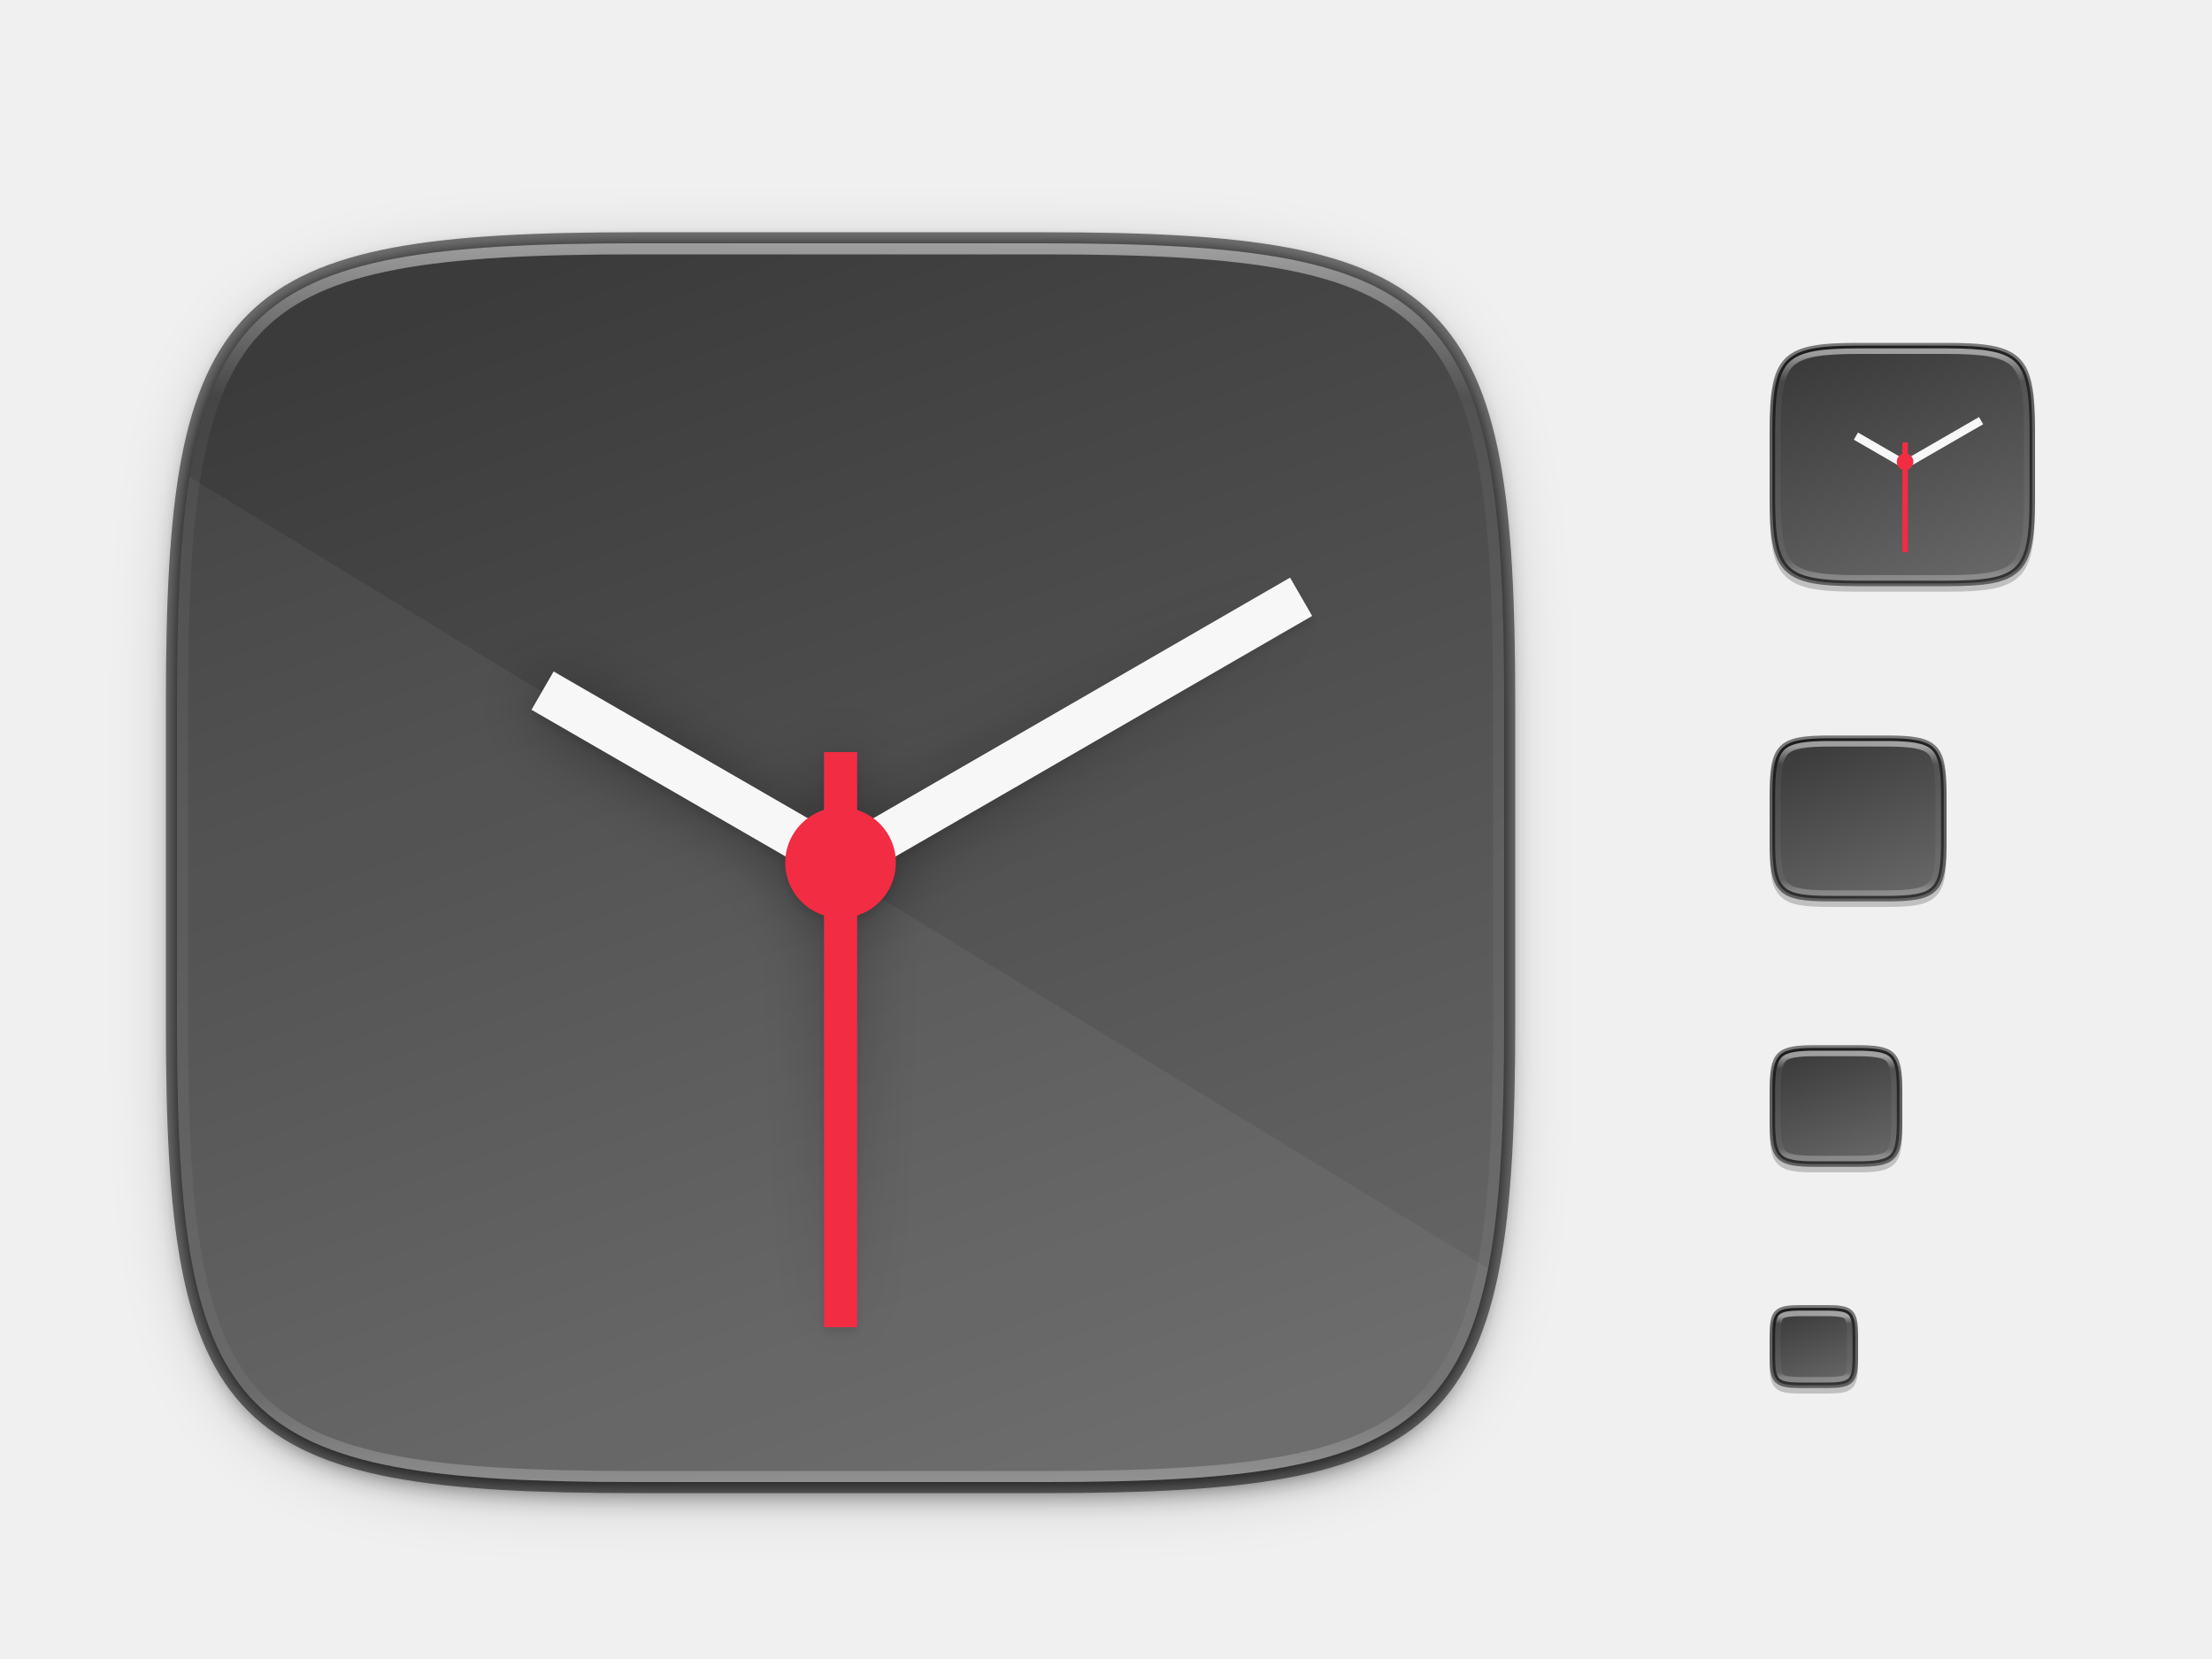
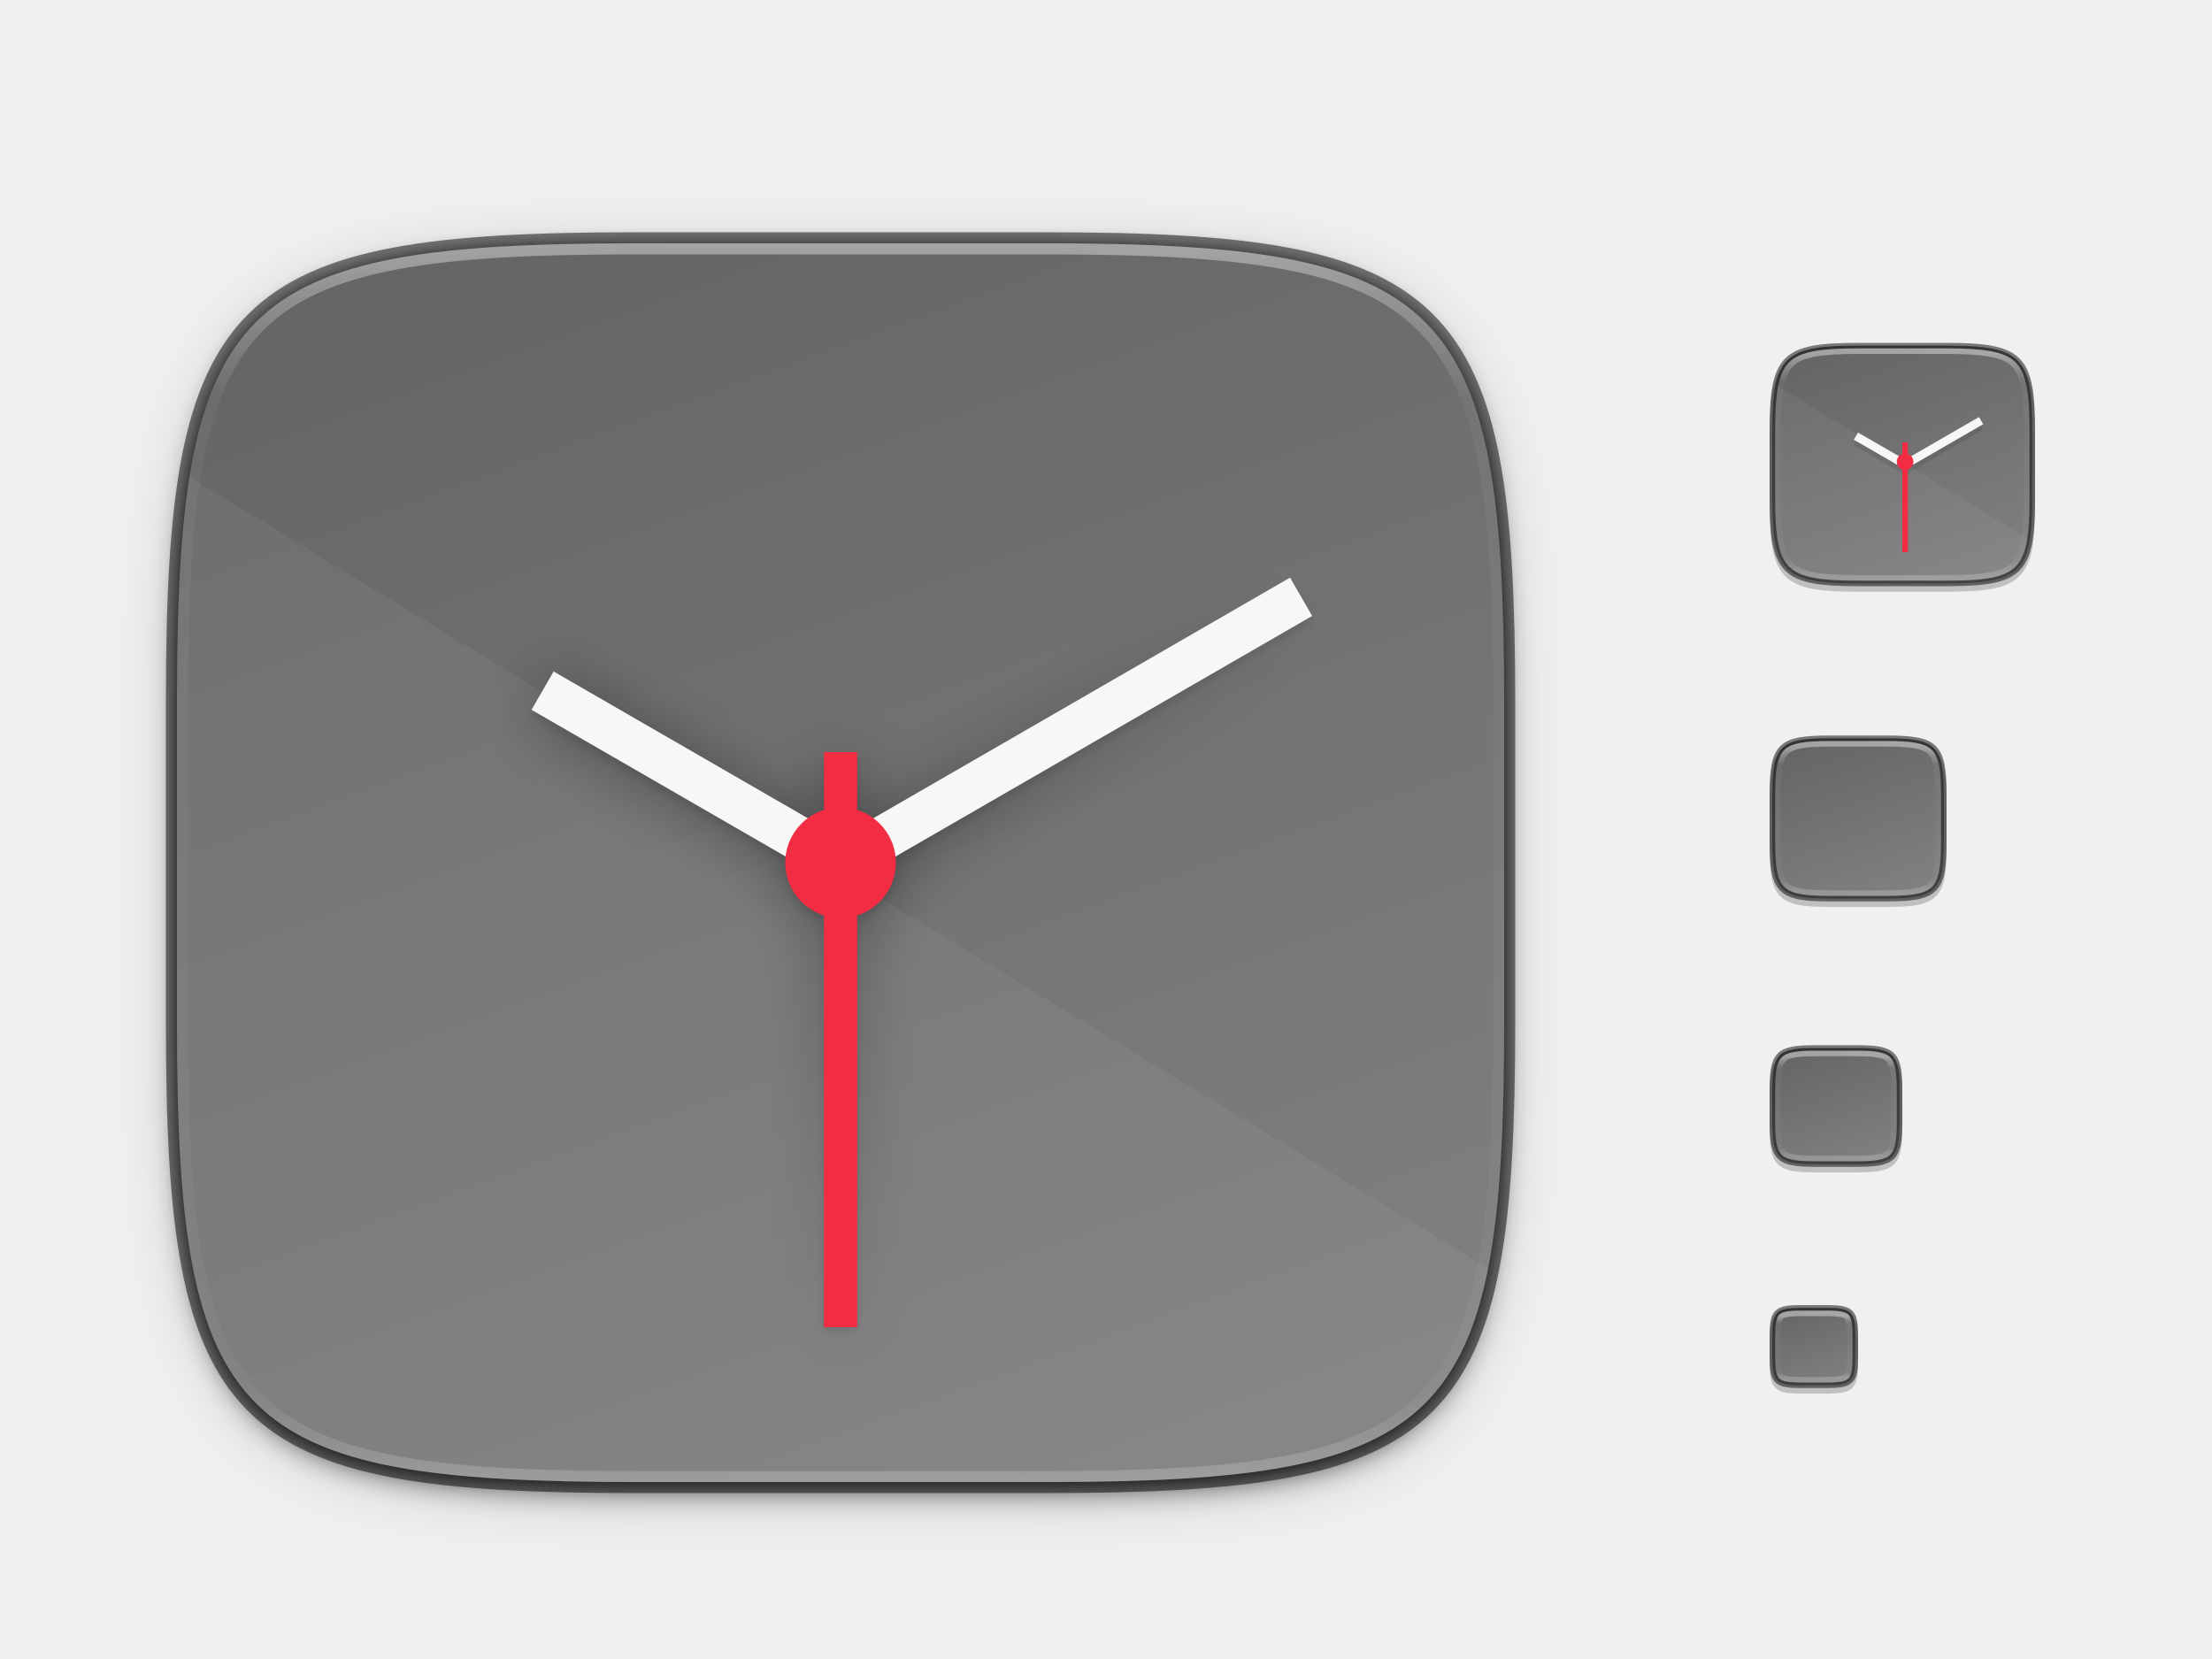
<svg xmlns="http://www.w3.org/2000/svg" xmlns:xlink="http://www.w3.org/1999/xlink" width="400" height="300" id="svg11300" version="1.0" style="display:inline;enable-background:new">
  <defs id="defs3">
    <linearGradient id="linearGradient927">
      <stop style="stop-color:#ffffff;stop-opacity:1;" offset="0" id="stop923" />
      <stop id="stop933" offset="0.125" style="stop-color:#ffffff;stop-opacity:0.098" />
      <stop id="stop931" offset="0.925" style="stop-color:#ffffff;stop-opacity:0.098" />
      <stop style="stop-color:#ffffff;stop-opacity:0.498" offset="1" id="stop925" />
    </linearGradient>
    <clipPath clipPathUnits="userSpaceOnUse" id="clipPath9430">
      <path id="path9432" d="m 166.062,-196 h 179.875 C 491.235,-196 512,-175.287 512,-30.125 v 148.25 C 512,263.286 491.235,284 345.938,284 H 166.062 C 20.765,284 0,263.286 0,118.125 V -30.125 C 0,-175.287 20.765,-196 166.062,-196 Z" style="color:#000000;display:inline;overflow:visible;visibility:visible;fill:#ffffff;fill-opacity:1;fill-rule:nonzero;stroke:none;stroke-width:1;marker:none;enable-background:new" />
    </clipPath>
    <linearGradient xlink:href="#linearGradient927" id="linearGradient929" x1="168" y1="239" x2="168" y2="279" gradientUnits="userSpaceOnUse" gradientTransform="matrix(-1,0,0,1,512,-175)" />
    <linearGradient xlink:href="#linearGradient927" id="linearGradient965" x1="112" y1="255" x2="112" y2="281" gradientUnits="userSpaceOnUse" gradientTransform="matrix(-1,0,0,1,448,-120)" />
    <linearGradient xlink:href="#linearGradient927" id="linearGradient1006" x1="64" y1="263" x2="64" y2="281" gradientUnits="userSpaceOnUse" gradientTransform="matrix(-1,0,0,1,396,-72)" />
    <linearGradient xlink:href="#linearGradient927" id="linearGradient1045" x1="760" y1="254" x2="760" y2="265" gradientUnits="userSpaceOnUse" gradientTransform="translate(-432,-16)" />
    <clipPath clipPathUnits="userSpaceOnUse" id="clipPath1082">
      <path id="path1084" d="M 361.938,-212 C 507.235,-212 528,-191.287 528,-46.125 V 70.125 C 528,215.286 507.235,236 361.938,236 H 214.062 C 68.765,236 48,215.286 48,70.125 V -46.125 C 48,-191.287 68.765,-212 214.062,-212 Z" style="display:inline;opacity:1;fill:#8c59d9;fill-opacity:1;stroke:none;stroke-width:2;stroke-linecap:round;stroke-linejoin:round;stroke-miterlimit:4;stroke-dasharray:none;stroke-dashoffset:0;stroke-opacity:1;enable-background:new" />
    </clipPath>
    <linearGradient xlink:href="#linearGradient927" id="linearGradient1108" x1="296" y1="-212" x2="296" y2="236" gradientUnits="userSpaceOnUse" />
    <filter style="color-interpolation-filters:sRGB" id="filter4560" x="-0.023" width="1.046" y="-0.025" height="1.05">
      <feGaussianBlur stdDeviation="2.32" id="feGaussianBlur4562" />
    </filter>
    <filter style="color-interpolation-filters:sRGB" id="filter4569" x="-0.012" width="1.023" y="-0.012" height="1.025">
      <feGaussianBlur stdDeviation="1.16" id="feGaussianBlur4571" />
    </filter>
    <filter style="color-interpolation-filters:sRGB" id="filter4575" x="-0.058" width="1.116" y="-0.062" height="1.124">
      <feGaussianBlur stdDeviation="5.8" id="feGaussianBlur4577" />
    </filter>
    <linearGradient id="linearGradient4239">
-       <stop id="stop4241" offset="0" style="stop-color:#3b3b3b;stop-opacity:1" />
-       <stop id="stop4243" offset="1" style="stop-color:#666666;stop-opacity:1" />
+       <stop id="stop4241" offset="0" style="stop-color:#666666;stop-opacity:1" />
+       <stop id="stop4243" offset="1" style="stop-color:#808080;stop-opacity:1" />
    </linearGradient>
    <filter style="color-interpolation-filters:sRGB" id="filter4278" x="-0.012" width="1.024" y="-0.012" height="1.024">
      <feGaussianBlur stdDeviation="1.384" id="feGaussianBlur4280" />
    </filter>
    <linearGradient xlink:href="#linearGradient4292" id="linearGradient4290" x1="226.84" y1="429.516" x2="406.448" y2="146.703" gradientUnits="userSpaceOnUse" />
    <linearGradient id="linearGradient4292">
      <stop id="stop4294" offset="0" style="stop-color:#000000;stop-opacity:0" />
      <stop style="stop-color:#000000;stop-opacity:1" offset="0.496" id="stop4296" />
      <stop id="stop4298" offset="1" style="stop-color:#000000;stop-opacity:0" />
    </linearGradient>
    <filter style="color-interpolation-filters:sRGB" id="filter4300" x="-0.094" width="1.188" y="-0.098" height="1.196">
      <feGaussianBlur stdDeviation="11.069" id="feGaussianBlur4302" />
    </filter>
    <linearGradient xlink:href="#linearGradient4239" id="linearGradient938" x1="32" y1="156" x2="272" y2="156" gradientUnits="userSpaceOnUse" gradientTransform="rotate(70,152,156)" />
    <linearGradient xlink:href="#linearGradient4239" id="linearGradient940" x1="320.5" y1="84" x2="367.5" y2="84" gradientUnits="userSpaceOnUse" gradientTransform="rotate(70,344,84)" />
    <linearGradient xlink:href="#linearGradient4239" id="linearGradient942" x1="320.5" y1="148" x2="351.5" y2="148" gradientUnits="userSpaceOnUse" gradientTransform="rotate(70,336,148)" />
    <linearGradient xlink:href="#linearGradient4239" id="linearGradient944" x1="320.5" y1="243.5" x2="335.5" y2="243.5" gradientUnits="userSpaceOnUse" gradientTransform="rotate(70,328,243.5)" />
    <linearGradient xlink:href="#linearGradient4239" id="linearGradient946" x1="320.5" y1="200" x2="343.5" y2="200" gradientUnits="userSpaceOnUse" gradientTransform="rotate(70,332,200.0001)" />
+     <clipPath clipPathUnits="userSpaceOnUse" id="clipPath920">
+       <path style="opacity:1;fill:url(#linearGradient924);fill-opacity:1;stroke:none;stroke-width:2;stroke-linecap:round;stroke-linejoin:round;stroke-miterlimit:4;stroke-dasharray:none;stroke-dashoffset:0;stroke-opacity:1" d="m 351.932,62.5 c 13.622,2e-6 15.568,1.942 15.568,15.551 V 89.949 C 367.5,103.558 365.553,105.5 351.932,105.5 H 336.068 C 322.447,105.5 320.5,103.558 320.5,89.949 V 78.051 c 0,-13.609 1.947,-15.551 15.568,-15.551 z" id="path922" />
+     </clipPath>
+     <linearGradient xlink:href="#linearGradient4239" id="linearGradient924" gradientUnits="userSpaceOnUse" gradientTransform="rotate(70,344,84)" x1="320.5" y1="84" x2="367.5" y2="84" />
  </defs>
  <g style="display:inline" id="layer1">
    <g style="display:none" id="layer7">
      <text y="-8.255" xml:space="preserve" x="19.007" style="font-style:normal;font-variant:normal;font-weight:normal;font-stretch:normal;line-height:0%;font-family:'DejaVu Sans';-inkscape-font-specification:'DejaVu Sans';display:inline;fill:#000000;fill-opacity:1;stroke:none;enable-background:new" id="context">
        <tspan style="font-style:normal;font-variant:normal;font-weight:normal;font-stretch:normal;font-size:18px;line-height:1.25;font-family:'DejaVu Sans';-inkscape-font-specification:'DejaVu Sans'" y="-8.255" x="19.007" id="tspan3933">apps</tspan>
      </text>
      <text y="-8.255" xml:space="preserve" x="146.488" style="font-style:normal;font-variant:normal;font-weight:bold;font-stretch:normal;line-height:0%;font-family:'DejaVu Sans';-inkscape-font-specification:'DejaVu Sans Bold';text-align:start;writing-mode:lr-tb;text-anchor:start;display:inline;fill:#000000;fill-opacity:1;stroke:none;enable-background:new" id="icon-name">
        <tspan style="font-style:normal;font-variant:normal;font-weight:bold;font-stretch:normal;font-size:18px;line-height:1.25;font-family:'DejaVu Sans';-inkscape-font-specification:'DejaVu Sans Bold'" y="-8.255" x="146.488" id="tspan3937">clock-app</tspan>
      </text>
      <rect style="display:inline;overflow:visible;visibility:visible;fill:#cdcdcd;fill-opacity:1;fill-rule:nonzero;stroke:none;stroke-width:2;marker:none;enable-background:accumulate" id="rect16x16" width="16" height="16" x="320" y="236" />
      <rect style="display:inline;overflow:visible;visibility:visible;fill:#cdcdcd;fill-opacity:1;fill-rule:nonzero;stroke:none;stroke-width:2;marker:none;enable-background:accumulate" id="rect24x24" width="24" height="24" x="320" y="188" />
      <rect style="display:inline;overflow:visible;visibility:visible;fill:#cdcdcd;fill-opacity:1;fill-rule:nonzero;stroke:none;stroke-width:2;marker:none;enable-background:accumulate" id="rect32x32" width="32" height="32" x="320" y="132" />
      <rect y="60" x="320" height="48" width="48" id="rect48x48" style="display:inline;overflow:visible;visibility:visible;fill:#cdcdcd;fill-opacity:1;fill-rule:nonzero;stroke:none;stroke-width:2;marker:none;enable-background:accumulate" />
      <rect style="display:inline;overflow:visible;visibility:visible;fill:#cdcdcd;fill-opacity:1;fill-rule:nonzero;stroke:none;stroke-width:2;marker:none;enable-background:accumulate" id="rect3951" width="256" height="256" x="24" y="28" />
    </g>
    <g id="layer4" style="display:inline">
      <path style="display:inline;opacity:0.5;fill:#000000;fill-opacity:1;stroke:none;stroke-width:2;stroke-linecap:round;stroke-linejoin:round;stroke-miterlimit:4;stroke-dasharray:none;stroke-dashoffset:0;stroke-opacity:1;filter:url(#filter4560);enable-background:new" d="m 188.969,46 c 72.649,0 83.031,10.357 83.031,82.938 v 58.125 c 0,72.581 -10.383,82.938 -83.031,82.938 h -73.938 C 42.383,270 32,259.643 32,187.062 v -58.125 c 0,-72.581 10.383,-82.938 83.031,-82.938 z" id="path4565" />
      <path style="color:#000000;font-style:normal;font-variant:normal;font-weight:normal;font-stretch:normal;font-size:medium;line-height:normal;font-family:sans-serif;font-variant-ligatures:normal;font-variant-position:normal;font-variant-caps:normal;font-variant-numeric:normal;font-variant-alternates:normal;font-feature-settings:normal;text-indent:0;text-align:start;text-decoration:none;text-decoration-line:none;text-decoration-style:solid;text-decoration-color:#000000;letter-spacing:normal;word-spacing:normal;text-transform:none;writing-mode:lr-tb;direction:ltr;text-orientation:mixed;dominant-baseline:auto;baseline-shift:baseline;text-anchor:start;white-space:normal;shape-padding:0;clip-rule:nonzero;display:inline;overflow:visible;visibility:visible;opacity:0.2;isolation:auto;mix-blend-mode:normal;color-interpolation:sRGB;color-interpolation-filters:linearRGB;solid-color:#000000;solid-opacity:1;vector-effect:none;fill:#000000;fill-opacity:1;fill-rule:nonzero;stroke:none;stroke-width:1;stroke-linecap:round;stroke-linejoin:round;stroke-miterlimit:4;stroke-dasharray:none;stroke-dashoffset:0;stroke-opacity:1;color-rendering:auto;image-rendering:auto;shape-rendering:auto;text-rendering:auto;enable-background:accumulate" d="m 351.932,63 c 6.835,0 10.873,0.449 13.246,2.818 C 367.551,68.188 368,72.222 368,79.051 v 11.898 c 0,6.828 -0.449,10.863 -2.822,13.232 C 362.805,106.551 358.766,107 351.932,107 h -15.863 c -6.835,0 -10.873,-0.449 -13.246,-2.818 C 320.449,101.812 320,97.777 320,90.949 V 79.051 c 0,-6.828 0.449,-10.863 2.822,-13.232 C 325.195,63.449 329.234,63 336.068,63 Z" id="path907" />
      <path style="color:#000000;font-style:normal;font-variant:normal;font-weight:normal;font-stretch:normal;font-size:medium;line-height:normal;font-family:sans-serif;font-variant-ligatures:normal;font-variant-position:normal;font-variant-caps:normal;font-variant-numeric:normal;font-variant-alternates:normal;font-feature-settings:normal;text-indent:0;text-align:start;text-decoration:none;text-decoration-line:none;text-decoration-style:solid;text-decoration-color:#000000;letter-spacing:normal;word-spacing:normal;text-transform:none;writing-mode:lr-tb;direction:ltr;text-orientation:mixed;dominant-baseline:auto;baseline-shift:baseline;text-anchor:start;white-space:normal;shape-padding:0;clip-rule:nonzero;display:inline;overflow:visible;visibility:visible;opacity:0.2;isolation:auto;mix-blend-mode:normal;color-interpolation:sRGB;color-interpolation-filters:linearRGB;solid-color:#000000;solid-opacity:1;vector-effect:none;fill:#000000;fill-opacity:1;fill-rule:nonzero;stroke:none;stroke-width:1;stroke-linecap:round;stroke-linejoin:round;stroke-miterlimit:4;stroke-dasharray:none;stroke-dashoffset:0;stroke-opacity:1;color-rendering:auto;image-rendering:auto;shape-rendering:auto;text-rendering:auto;enable-background:new" d="m 341.121,134 c 4.564,0 7.304,0.287 8.947,1.928 1.643,1.641 1.932,4.379 1.932,8.939 v 8.266 c 0,4.56 -0.289,7.299 -1.932,8.939 C 348.425,163.713 345.685,164 341.121,164 h -10.242 c -4.564,0 -7.304,-0.287 -8.947,-1.928 C 320.289,160.431 320,157.693 320,153.133 v -8.266 c 0,-4.56 0.289,-7.299 1.932,-8.939 C 323.575,134.287 326.315,134 330.879,134 Z" id="path1011" />
      <path style="color:#000000;font-style:normal;font-variant:normal;font-weight:normal;font-stretch:normal;font-size:medium;line-height:normal;font-family:sans-serif;font-variant-ligatures:normal;font-variant-position:normal;font-variant-caps:normal;font-variant-numeric:normal;font-variant-alternates:normal;font-feature-settings:normal;text-indent:0;text-align:start;text-decoration:none;text-decoration-line:none;text-decoration-style:solid;text-decoration-color:#000000;letter-spacing:normal;word-spacing:normal;text-transform:none;writing-mode:lr-tb;direction:ltr;text-orientation:mixed;dominant-baseline:auto;baseline-shift:baseline;text-anchor:start;white-space:normal;shape-padding:0;clip-rule:nonzero;display:inline;overflow:visible;visibility:visible;opacity:0.2;isolation:auto;mix-blend-mode:normal;color-interpolation:sRGB;color-interpolation-filters:linearRGB;solid-color:#000000;solid-opacity:1;vector-effect:none;fill:#000000;fill-opacity:1;fill-rule:nonzero;stroke:none;stroke-width:1;stroke-linecap:round;stroke-linejoin:round;stroke-miterlimit:4;stroke-dasharray:none;stroke-dashoffset:0;stroke-opacity:1;color-rendering:auto;image-rendering:auto;shape-rendering:auto;text-rendering:auto;enable-background:new" d="m 335.715,190 c 3.429,1e-5 5.523,0.206 6.801,1.482 1.278,1.277 1.484,3.367 1.484,6.793 v 5.449 c 0,3.426 -0.206,5.516 -1.484,6.793 C 341.237,211.794 339.144,212 335.715,212 h -7.43 c -3.429,0 -5.523,-0.206 -6.801,-1.482 C 320.206,209.241 320,207.151 320,203.725 v -5.449 c 0,-3.426 0.206,-5.516 1.484,-6.793 1.278,-1.277 3.372,-1.482 6.801,-1.482 z" id="path1013" />
      <path style="color:#000000;font-style:normal;font-variant:normal;font-weight:normal;font-stretch:normal;font-size:medium;line-height:normal;font-family:sans-serif;font-variant-ligatures:normal;font-variant-position:normal;font-variant-caps:normal;font-variant-numeric:normal;font-variant-alternates:normal;font-feature-settings:normal;text-indent:0;text-align:start;text-decoration:none;text-decoration-line:none;text-decoration-style:solid;text-decoration-color:#000000;letter-spacing:normal;word-spacing:normal;text-transform:none;writing-mode:lr-tb;direction:ltr;text-orientation:mixed;dominant-baseline:auto;baseline-shift:baseline;text-anchor:start;white-space:normal;shape-padding:0;clip-rule:nonzero;display:inline;overflow:visible;visibility:visible;opacity:0.2;isolation:auto;mix-blend-mode:normal;color-interpolation:sRGB;color-interpolation-filters:linearRGB;solid-color:#000000;solid-opacity:1;vector-effect:none;fill:#000000;fill-opacity:1;fill-rule:nonzero;stroke:none;stroke-width:1;stroke-linecap:round;stroke-linejoin:round;stroke-miterlimit:4;stroke-dasharray:none;stroke-dashoffset:0;stroke-opacity:1;color-rendering:auto;image-rendering:auto;shape-rendering:auto;text-rendering:auto;enable-background:new" d="m 325.689,237 c -2.294,0 -3.737,0.125 -4.65,1.037 C 320.126,238.949 320,240.392 320,242.684 v 3.633 c 0,2.292 0.126,3.734 1.039,4.646 0.913,0.912 2.356,1.037 4.65,1.037 h 4.621 c 2.294,0 3.737,-0.125 4.65,-1.037 0.913,-0.912 1.039,-2.354 1.039,-4.646 v -3.633 c 0,-2.292 -0.126,-3.734 -1.039,-4.646 C 334.048,237.125 332.605,237 330.311,237 Z" id="path1050" />
      <path id="path4558" d="m 188.969,44 c 72.649,0 83.031,10.357 83.031,82.938 v 58.125 c 0,72.581 -10.383,82.938 -83.031,82.938 h -73.938 C 42.383,268 32,257.643 32,185.062 v -58.125 c 0,-72.581 10.383,-82.938 83.031,-82.938 z" style="display:inline;opacity:0.5;fill:#000000;fill-opacity:1;stroke:#000000;stroke-width:4;stroke-linecap:round;stroke-linejoin:round;stroke-miterlimit:4;stroke-dasharray:none;stroke-dashoffset:0;stroke-opacity:1;enable-background:new" />
      <path id="path4567" d="m 188.969,44 c 72.649,0 83.031,10.357 83.031,82.938 v 58.125 c 0,72.581 -10.383,82.938 -83.031,82.938 h -73.938 C 42.383,268 32,257.643 32,185.062 v -58.125 c 0,-72.581 10.383,-82.938 83.031,-82.938 z" style="display:inline;opacity:0.5;fill:#000000;fill-opacity:1;stroke:none;stroke-width:2;stroke-linecap:round;stroke-linejoin:round;stroke-miterlimit:4;stroke-dasharray:none;stroke-dashoffset:0;stroke-opacity:1;filter:url(#filter4569);enable-background:new" />
      <path id="path4573" d="m 188.969,46 c 72.649,0 83.031,10.357 83.031,82.938 v 58.125 c 0,72.581 -10.383,82.938 -83.031,82.938 h -73.938 C 42.383,270 32,259.643 32,187.062 v -58.125 c 0,-72.581 10.383,-82.938 83.031,-82.938 z" style="display:inline;opacity:0.2;fill:#000000;fill-opacity:1;stroke:none;stroke-width:2;stroke-linecap:round;stroke-linejoin:round;stroke-miterlimit:4;stroke-dasharray:none;stroke-dashoffset:0;stroke-opacity:1;filter:url(#filter4575);enable-background:new" />
    </g>
    <g id="layer2" style="display:inline">
      <path style="opacity:1;fill:url(#linearGradient938);fill-opacity:1;stroke:none;stroke-width:2;stroke-linecap:round;stroke-linejoin:round;stroke-miterlimit:4;stroke-dasharray:none;stroke-dashoffset:0;stroke-opacity:1" d="m 188.969,44 c 72.649,4e-6 83.031,10.357 83.031,82.938 l 0,58.125 c 0,72.581 -10.383,82.937 -83.031,82.937 l -73.938,0 c -72.649,0 -83.031,-10.357 -83.031,-82.937 l 2e-6,-58.125 c 3e-6,-72.581 10.383,-82.937 83.031,-82.937 z" id="rect877" />
      <path id="path888" d="m 351.932,62.5 c 13.622,2e-6 15.568,1.942 15.568,15.551 l 0,11.898 C 367.5,103.558 365.553,105.5 351.932,105.5 l -15.863,0 c -13.622,0 -15.568,-1.942 -15.568,-15.551 l 0,-11.898 c 0,-13.609 1.947,-15.551 15.568,-15.551 z" style="opacity:1;fill:url(#linearGradient940);fill-opacity:1;stroke:none;stroke-width:2;stroke-linecap:round;stroke-linejoin:round;stroke-miterlimit:4;stroke-dasharray:none;stroke-dashoffset:0;stroke-opacity:1" />
      <path id="path942" d="m 341.121,133.5 c 9.081,-2e-5 10.379,1.295 10.379,10.367 l 0,8.266 c 0,9.073 -1.298,10.367 -10.379,10.367 l -10.242,-1e-5 c -9.081,0 -10.379,-1.295 -10.379,-10.367 l 2e-5,-8.266 c -1e-5,-9.073 1.298,-10.367 10.379,-10.367 z" style="opacity:1;fill:url(#linearGradient942);fill-opacity:1;stroke:none;stroke-width:2;stroke-linecap:round;stroke-linejoin:round;stroke-miterlimit:4;stroke-dasharray:none;stroke-dashoffset:0;stroke-opacity:1" />
      <path style="opacity:1;fill:url(#linearGradient944);fill-opacity:1;stroke:none;stroke-width:2;stroke-linecap:round;stroke-linejoin:round;stroke-miterlimit:4;stroke-dasharray:none;stroke-dashoffset:0;stroke-opacity:1" d="m 330.311,236.5 c 4.541,1e-5 5.189,0.647 5.189,5.184 l 0,3.633 c 0,4.536 -0.649,5.184 -5.189,5.184 l -4.621,-1e-5 c -4.541,0 -5.189,-0.647 -5.189,-5.184 l -2e-5,-3.633 c 0,-4.536 0.649,-5.184 5.189,-5.184 z" id="path946" />
      <path style="opacity:1;fill:url(#linearGradient946);fill-opacity:1;stroke:none;stroke-width:2;stroke-linecap:round;stroke-linejoin:round;stroke-miterlimit:4;stroke-dasharray:none;stroke-dashoffset:0;stroke-opacity:1" d="m 335.716,189.5 c 6.811,10e-6 7.784,0.971 7.784,7.775 l 0,5.449 c 0,6.804 -0.973,7.775 -7.784,7.775 l -7.432,1e-5 c -6.811,0 -7.784,-0.971 -7.784,-7.775 l 10e-6,-5.449 c -10e-6,-6.804 0.973,-7.775 7.784,-7.775 z" id="path948" />
      <path style="opacity:0.05;fill:#ffffff;fill-opacity:1;stroke:none;stroke-width:2;stroke-linecap:round;stroke-linejoin:round;stroke-miterlimit:4;stroke-dasharray:none;stroke-dashoffset:0;stroke-opacity:1" d="M 34.273 86.26 C 32.56 96.98 32 110.309 32 126.938 L 32 185.062 C 32 257.643 42.383 268 115.031 268 L 188.969 268 C 243.057 268 262.621 262.238 269.092 229.352 L 34.273 86.26 z " id="path958" />
+       <path id="path899" d="M 320.46,69.206 C 320.113,71.376 320,76.075 320,79.441 V 91.209 C 320,105.903 322.102,108 336.81,108 h 14.969 C 362.729,108 366.69,104.833 368,98.175 Z" style="display:inline;opacity:0.05;fill:#ffffff;fill-opacity:1;stroke:none;stroke-width:2;stroke-linecap:round;stroke-linejoin:round;stroke-miterlimit:4;stroke-dasharray:none;stroke-dashoffset:0;stroke-opacity:1;enable-background:new" clip-path="url(#clipPath920)" />
    </g>
    <g id="layer6" style="display:inline">
+       <path style="color:#000000;display:inline;overflow:visible;visibility:visible;opacity:0.1;fill:none;fill-opacity:1;fill-rule:nonzero;stroke:#000000;stroke-width:1.5;stroke-linecap:butt;stroke-linejoin:miter;stroke-miterlimit:4;stroke-dasharray:none;stroke-dashoffset:0;stroke-opacity:1;marker:none;enable-background:accumulate" d="M 335.608,79.866 344.5,85 358.241,77.066" id="path926" />
      <path style="display:inline;enable-background:accumulate;color:#000000;overflow:visible;visibility:visible;opacity:0.1;fill:#000000;fill-opacity:1;fill-rule:nonzero;stroke:none;stroke-width:1;marker:none;filter:url(#filter4278)" d="M 418.564,154.906 267.854,241.92 A 20,20 0 0 0 262,238.926 V 218 h -12 v 20.945 a 20,20 0 0 0 -5.854,2.975 l -91.924,-53.074 -8,13.857 91.912,53.066 A 20,20 0 0 0 236,258 20,20 0 0 0 250,277.074 V 426 h 12 V 277.055 A 20,20 0 0 0 276,258 a 20,20 0 0 0 -0.148,-2.223 l 150.713,-87.016 z" id="circle4261" transform="matrix(0.5,0,0,0.5,24,28)" />
      <path id="path4282" d="M 418.564,154.906 267.854,241.92 A 20,20 0 0 0 262,238.926 V 218 h -12 v 20.945 a 20,20 0 0 0 -5.854,2.975 l -91.924,-53.074 -8,13.857 91.912,53.066 A 20,20 0 0 0 236,258 20,20 0 0 0 250,277.074 V 426 h 12 V 277.055 A 20,20 0 0 0 276,258 a 20,20 0 0 0 -0.148,-2.223 l 150.713,-87.016 z" style="display:inline;enable-background:accumulate;color:#000000;overflow:visible;visibility:visible;opacity:0.4;fill:url(#linearGradient4290);fill-opacity:1;fill-rule:nonzero;stroke:none;stroke-width:1;marker:none;filter:url(#filter4300)" transform="matrix(0.5,0,0,0.5,24,28)" />
      <circle r="3.146" cy="156.318" cx="152" id="circle4527" style="display:inline;enable-background:accumulate;color:#000000;overflow:visible;visibility:visible;fill:#cccccc;fill-opacity:1;fill-rule:nonzero;stroke:none;stroke-width:0.5;marker:none" />
      <path style="color:#000000;display:inline;overflow:visible;visibility:visible;opacity:1;fill:none;fill-opacity:1;fill-rule:nonzero;stroke:#f7f7f7;stroke-width:8;stroke-linecap:butt;stroke-linejoin:miter;stroke-miterlimit:4;stroke-dasharray:none;stroke-dashoffset:0;stroke-opacity:1;marker:none;enable-background:accumulate" d="M 98.111,124.887 152,156 235.283,107.917" id="path4219" />
      <circle style="display:inline;enable-background:accumulate;color:#000000;overflow:visible;visibility:visible;opacity:1;fill:#f22c42;fill-opacity:1;fill-rule:nonzero;stroke:none;stroke-width:8;stroke-linecap:butt;stroke-linejoin:miter;stroke-miterlimit:4;stroke-dasharray:none;stroke-dashoffset:0;stroke-opacity:1;marker:none" id="path4221" cx="152" cy="156" r="10" />
      <path style="display:inline;enable-background:accumulate;color:#000000;overflow:visible;visibility:visible;opacity:1;fill:none;fill-opacity:1;fill-rule:nonzero;stroke:#f22c42;stroke-width:6;stroke-linecap:butt;stroke-linejoin:miter;stroke-miterlimit:4;stroke-dasharray:none;stroke-dashoffset:0;stroke-opacity:1;marker:none" d="M 152,136 V 240" id="path4223" />
      <path id="path963" d="M 335.608,78.866 344.5,84 358.241,76.066" style="color:#000000;display:inline;overflow:visible;visibility:visible;opacity:1;fill:none;fill-opacity:1;fill-rule:nonzero;stroke:#f7f7f7;stroke-width:1.5;stroke-linecap:butt;stroke-linejoin:miter;stroke-miterlimit:4;stroke-dasharray:none;stroke-dashoffset:0;stroke-opacity:1;marker:none;enable-background:accumulate" />
      <path id="path965" d="m 344.5,80 v 4 15.86" style="color:#000000;display:inline;overflow:visible;visibility:visible;opacity:1;fill:none;fill-opacity:1;fill-rule:nonzero;stroke:#f22c42;stroke-width:1;stroke-linecap:butt;stroke-linejoin:miter;stroke-miterlimit:4;stroke-dasharray:none;stroke-dashoffset:0;stroke-opacity:1;marker:none;enable-background:accumulate" />
      <circle style="opacity:1;fill:#f22c42;fill-opacity:1;stroke:none;stroke-width:0.75;stroke-linecap:round;stroke-linejoin:round;stroke-miterlimit:4;stroke-dasharray:none;stroke-dashoffset:0;stroke-opacity:1" id="path979" cx="344.5" cy="83.5" r="1.5" />
    </g>
    <g id="layer5" style="display:inline">
      <path style="display:inline;opacity:0.5;fill:none;fill-opacity:1;stroke:#000000;stroke-width:1;stroke-linecap:round;stroke-linejoin:round;stroke-miterlimit:4;stroke-dasharray:none;stroke-dashoffset:0;stroke-opacity:1;enable-background:new" d="m 341.121,133.5 c 9.081,0 10.379,1.295 10.379,10.367 v 8.266 c 0,9.073 -1.298,10.367 -10.379,10.367 H 330.879 C 321.798,162.5 320.5,161.205 320.5,152.133 v -8.266 c 0,-9.073 1.298,-10.367 10.379,-10.367 z" id="path950" />
      <path style="display:inline;opacity:0.5;fill:none;fill-opacity:1;stroke:#000000;stroke-width:1;stroke-linecap:round;stroke-linejoin:round;stroke-miterlimit:4;stroke-dasharray:none;stroke-dashoffset:0;stroke-opacity:1;enable-background:new" d="M 351.932,62.5 C 365.553,62.5 367.5,64.442 367.5,78.051 V 89.949 C 367.5,103.558 365.553,105.5 351.932,105.5 H 336.068 C 322.447,105.5 320.5,103.558 320.5,89.949 V 78.051 C 320.5,64.442 322.447,62.5 336.068,62.5 Z" id="path892" />
      <path id="path970" d="m 335.716,189.5 c 6.811,10e-6 7.784,0.971 7.784,7.775 v 5.449 c 0,6.804 -0.973,7.775 -7.784,7.775 h -7.432 c -6.811,0 -7.784,-0.971 -7.784,-7.775 v -5.449 c 0,-6.804 0.973,-7.775 7.784,-7.775 z" style="display:inline;opacity:0.5;fill:none;fill-opacity:1;stroke:#000000;stroke-width:1;stroke-linecap:round;stroke-linejoin:round;stroke-miterlimit:4;stroke-dasharray:none;stroke-dashoffset:0;stroke-opacity:1;enable-background:new" />
      <path id="path1025" d="m 330.311,236.5 c 4.541,0 5.189,0.647 5.189,5.184 v 3.633 c 0,4.536 -0.649,5.184 -5.189,5.184 h -4.621 c -4.541,0 -5.189,-0.647 -5.189,-5.184 v -3.633 c 0,-4.536 0.649,-5.184 5.189,-5.184 z" style="display:inline;opacity:0.5;fill:none;fill-opacity:1;stroke:#000000;stroke-width:1;stroke-linecap:round;stroke-linejoin:round;stroke-miterlimit:4;stroke-dasharray:none;stroke-dashoffset:0;stroke-opacity:1;enable-background:new" />
    </g>
    <g id="layer3" style="display:inline">
-       <path style="color:#000000;font-style:normal;font-variant:normal;font-weight:normal;font-stretch:normal;font-size:medium;line-height:normal;font-family:sans-serif;font-variant-ligatures:normal;font-variant-position:normal;font-variant-caps:normal;font-variant-numeric:normal;font-variant-alternates:normal;font-feature-settings:normal;text-indent:0;text-align:start;text-decoration:none;text-decoration-line:none;text-decoration-style:solid;text-decoration-color:#000000;letter-spacing:normal;word-spacing:normal;text-transform:none;writing-mode:lr-tb;direction:ltr;text-orientation:mixed;dominant-baseline:auto;baseline-shift:baseline;text-anchor:start;white-space:normal;shape-padding:0;clip-rule:nonzero;display:inline;overflow:visible;visibility:visible;opacity:0.5;isolation:auto;mix-blend-mode:normal;color-interpolation:sRGB;color-interpolation-filters:linearRGB;solid-color:#000000;solid-opacity:1;vector-effect:none;fill:none;fill-opacity:1;fill-rule:nonzero;stroke:url(#linearGradient929);stroke-width:1;stroke-linecap:round;stroke-linejoin:round;stroke-miterlimit:4;stroke-dasharray:none;stroke-dashoffset:0;stroke-opacity:1;color-rendering:auto;image-rendering:auto;shape-rendering:auto;text-rendering:auto;enable-background:accumulate" d="m 351.932,63.5 h -15.863 c -6.763,0 -10.363,0.559 -12.186,2.379 -1.822,1.82 -2.383,5.415 -2.383,12.172 v 11.898 c 0,6.757 0.56,10.352 2.383,12.172 1.822,1.82 5.422,2.379 12.186,2.379 h 15.863 c 6.763,0 10.363,-0.559 12.186,-2.379 C 365.94,100.301 366.5,96.706 366.5,89.949 V 78.051 c 0,-6.757 -0.56,-10.352 -2.383,-12.172 C 362.295,64.059 358.695,63.5 351.932,63.5 Z" id="path911" />
-       <path style="color:#000000;font-style:normal;font-variant:normal;font-weight:normal;font-stretch:normal;font-size:medium;line-height:normal;font-family:sans-serif;font-variant-ligatures:normal;font-variant-position:normal;font-variant-caps:normal;font-variant-numeric:normal;font-variant-alternates:normal;font-feature-settings:normal;text-indent:0;text-align:start;text-decoration:none;text-decoration-line:none;text-decoration-style:solid;text-decoration-color:#000000;letter-spacing:normal;word-spacing:normal;text-transform:none;writing-mode:lr-tb;direction:ltr;text-orientation:mixed;dominant-baseline:auto;baseline-shift:baseline;text-anchor:start;white-space:normal;shape-padding:0;clip-rule:nonzero;display:inline;overflow:visible;visibility:visible;opacity:0.5;isolation:auto;mix-blend-mode:normal;color-interpolation:sRGB;color-interpolation-filters:linearRGB;solid-color:#000000;solid-opacity:1;vector-effect:none;fill:none;fill-opacity:1;fill-rule:nonzero;stroke:url(#linearGradient965);stroke-width:1;stroke-linecap:round;stroke-linejoin:round;stroke-miterlimit:4;stroke-dasharray:none;stroke-dashoffset:0;stroke-opacity:1;color-rendering:auto;image-rendering:auto;shape-rendering:auto;text-rendering:auto;enable-background:accumulate" d="m 341.121,134.5 h -10.242 c -4.493,0 -6.796,0.397 -7.889,1.488 -1.093,1.091 -1.49,3.39 -1.49,7.879 v 8.266 c 0,4.489 0.398,6.788 1.49,7.879 1.093,1.091 3.396,1.488 7.889,1.488 h 10.242 c 4.493,0 6.796,-0.397 7.889,-1.488 1.093,-1.091 1.49,-3.39 1.49,-7.879 v -8.266 c 0,-4.489 -0.398,-6.788 -1.49,-7.879 C 347.917,134.897 345.614,134.5 341.121,134.5 Z" id="path955" />
-       <path style="color:#000000;font-style:normal;font-variant:normal;font-weight:normal;font-stretch:normal;font-size:medium;line-height:normal;font-family:sans-serif;font-variant-ligatures:normal;font-variant-position:normal;font-variant-caps:normal;font-variant-numeric:normal;font-variant-alternates:normal;font-feature-settings:normal;text-indent:0;text-align:start;text-decoration:none;text-decoration-line:none;text-decoration-style:solid;text-decoration-color:#000000;letter-spacing:normal;word-spacing:normal;text-transform:none;writing-mode:lr-tb;direction:ltr;text-orientation:mixed;dominant-baseline:auto;baseline-shift:baseline;text-anchor:start;white-space:normal;shape-padding:0;clip-rule:nonzero;display:inline;overflow:visible;visibility:visible;opacity:0.5;isolation:auto;mix-blend-mode:normal;color-interpolation:sRGB;color-interpolation-filters:linearRGB;solid-color:#000000;solid-opacity:1;vector-effect:none;fill:none;fill-opacity:1;fill-rule:nonzero;stroke:url(#linearGradient1006);stroke-width:1;stroke-linecap:round;stroke-linejoin:round;stroke-miterlimit:4;stroke-dasharray:none;stroke-dashoffset:0;stroke-opacity:1;color-rendering:auto;image-rendering:auto;shape-rendering:auto;text-rendering:auto;enable-background:accumulate" d="m 335.715,190.5 h -7.432 c -3.358,0 -5.011,0.316 -5.738,1.043 -0.728,0.727 -1.045,2.378 -1.045,5.732 v 5.449 c 0,3.355 0.317,5.006 1.045,5.732 0.728,0.727 2.382,1.043 5.74,1.043 h 7.43 c 3.358,0 5.012,-0.316 5.74,-1.043 0.728,-0.727 1.045,-2.378 1.045,-5.732 v -5.449 c 0,-3.355 -0.317,-5.006 -1.045,-5.732 C 340.727,190.816 339.073,190.5 335.715,190.5 Z" id="path974" />
-       <path style="color:#000000;font-style:normal;font-variant:normal;font-weight:normal;font-stretch:normal;font-size:medium;line-height:normal;font-family:sans-serif;font-variant-ligatures:normal;font-variant-position:normal;font-variant-caps:normal;font-variant-numeric:normal;font-variant-alternates:normal;font-feature-settings:normal;text-indent:0;text-align:start;text-decoration:none;text-decoration-line:none;text-decoration-style:solid;text-decoration-color:#000000;letter-spacing:normal;word-spacing:normal;text-transform:none;writing-mode:lr-tb;direction:ltr;text-orientation:mixed;dominant-baseline:auto;baseline-shift:baseline;text-anchor:start;white-space:normal;shape-padding:0;clip-rule:nonzero;display:inline;overflow:visible;visibility:visible;opacity:0.5;isolation:auto;mix-blend-mode:normal;color-interpolation:sRGB;color-interpolation-filters:linearRGB;solid-color:#000000;solid-opacity:1;vector-effect:none;fill:none;fill-opacity:1;fill-rule:nonzero;stroke:url(#linearGradient1045);stroke-width:1;stroke-linecap:round;stroke-linejoin:round;stroke-miterlimit:4;stroke-dasharray:none;stroke-dashoffset:0;stroke-opacity:1;color-rendering:auto;image-rendering:auto;shape-rendering:auto;text-rendering:auto;enable-background:accumulate" d="m 325.689,237.5 h 4.621 c 2.223,0 3.227,0.235 3.59,0.598 0.363,0.362 0.6,1.365 0.6,3.586 v 3.633 c 0,2.22 -0.237,3.224 -0.6,3.586 -0.363,0.362 -1.367,0.598 -3.59,0.598 h -4.621 c -2.223,0 -3.227,-0.235 -3.59,-0.598 -0.363,-0.362 -0.6,-1.365 -0.6,-3.586 v -3.633 c 0,-2.22 0.237,-3.224 0.6,-3.586 0.363,-0.362 1.367,-0.598 3.59,-0.598 z" id="path1035" />
-       <path id="path1068" d="M 361.938,-212 C 507.235,-212 528,-191.287 528,-46.125 V 70.125 C 528,215.286 507.235,236 361.938,236 H 214.062 C 68.765,236 48,215.286 48,70.125 V -46.125 C 48,-191.287 68.765,-212 214.062,-212 Z" style="display:inline;opacity:0.5;fill:none;fill-opacity:1;stroke:url(#linearGradient1108);stroke-width:8;stroke-linecap:round;stroke-linejoin:round;stroke-miterlimit:4;stroke-dasharray:none;stroke-dashoffset:0;stroke-opacity:1;enable-background:new" clip-path="url(#clipPath1082)" transform="matrix(0.5,0,0,0.5,8,150)" />
+       <path style="color:#000000;font-style:normal;font-variant:normal;font-weight:normal;font-stretch:normal;font-size:medium;line-height:normal;font-family:sans-serif;font-variant-ligatures:normal;font-variant-position:normal;font-variant-caps:normal;font-variant-numeric:normal;font-variant-alternates:normal;font-feature-settings:normal;text-indent:0;text-align:start;text-decoration:none;text-decoration-line:none;text-decoration-style:solid;text-decoration-color:#000000;letter-spacing:normal;word-spacing:normal;text-transform:none;writing-mode:lr-tb;direction:ltr;text-orientation:mixed;dominant-baseline:auto;baseline-shift:baseline;text-anchor:start;white-space:normal;shape-padding:0;clip-rule:nonzero;display:inline;overflow:visible;visibility:visible;opacity:0.4;isolation:auto;mix-blend-mode:normal;color-interpolation:sRGB;color-interpolation-filters:linearRGB;solid-color:#000000;solid-opacity:1;vector-effect:none;fill:none;fill-opacity:1;fill-rule:nonzero;stroke:url(#linearGradient929);stroke-width:1;stroke-linecap:round;stroke-linejoin:round;stroke-miterlimit:4;stroke-dasharray:none;stroke-dashoffset:0;stroke-opacity:1;color-rendering:auto;image-rendering:auto;shape-rendering:auto;text-rendering:auto;enable-background:accumulate" d="m 351.932,63.5 h -15.863 c -6.763,0 -10.363,0.559 -12.186,2.379 -1.822,1.82 -2.383,5.415 -2.383,12.172 v 11.898 c 0,6.757 0.56,10.352 2.383,12.172 1.822,1.82 5.422,2.379 12.186,2.379 h 15.863 c 6.763,0 10.363,-0.559 12.186,-2.379 C 365.94,100.301 366.5,96.706 366.5,89.949 V 78.051 c 0,-6.757 -0.56,-10.352 -2.383,-12.172 C 362.295,64.059 358.695,63.5 351.932,63.5 Z" id="path911" />
+       <path style="color:#000000;font-style:normal;font-variant:normal;font-weight:normal;font-stretch:normal;font-size:medium;line-height:normal;font-family:sans-serif;font-variant-ligatures:normal;font-variant-position:normal;font-variant-caps:normal;font-variant-numeric:normal;font-variant-alternates:normal;font-feature-settings:normal;text-indent:0;text-align:start;text-decoration:none;text-decoration-line:none;text-decoration-style:solid;text-decoration-color:#000000;letter-spacing:normal;word-spacing:normal;text-transform:none;writing-mode:lr-tb;direction:ltr;text-orientation:mixed;dominant-baseline:auto;baseline-shift:baseline;text-anchor:start;white-space:normal;shape-padding:0;clip-rule:nonzero;display:inline;overflow:visible;visibility:visible;opacity:0.4;isolation:auto;mix-blend-mode:normal;color-interpolation:sRGB;color-interpolation-filters:linearRGB;solid-color:#000000;solid-opacity:1;vector-effect:none;fill:none;fill-opacity:1;fill-rule:nonzero;stroke:url(#linearGradient965);stroke-width:1;stroke-linecap:round;stroke-linejoin:round;stroke-miterlimit:4;stroke-dasharray:none;stroke-dashoffset:0;stroke-opacity:1;color-rendering:auto;image-rendering:auto;shape-rendering:auto;text-rendering:auto;enable-background:accumulate" d="m 341.121,134.5 h -10.242 c -4.493,0 -6.796,0.397 -7.889,1.488 -1.093,1.091 -1.49,3.39 -1.49,7.879 v 8.266 c 0,4.489 0.398,6.788 1.49,7.879 1.093,1.091 3.396,1.488 7.889,1.488 h 10.242 c 4.493,0 6.796,-0.397 7.889,-1.488 1.093,-1.091 1.49,-3.39 1.49,-7.879 v -8.266 c 0,-4.489 -0.398,-6.788 -1.49,-7.879 C 347.917,134.897 345.614,134.5 341.121,134.5 Z" id="path955" />
+       <path style="color:#000000;font-style:normal;font-variant:normal;font-weight:normal;font-stretch:normal;font-size:medium;line-height:normal;font-family:sans-serif;font-variant-ligatures:normal;font-variant-position:normal;font-variant-caps:normal;font-variant-numeric:normal;font-variant-alternates:normal;font-feature-settings:normal;text-indent:0;text-align:start;text-decoration:none;text-decoration-line:none;text-decoration-style:solid;text-decoration-color:#000000;letter-spacing:normal;word-spacing:normal;text-transform:none;writing-mode:lr-tb;direction:ltr;text-orientation:mixed;dominant-baseline:auto;baseline-shift:baseline;text-anchor:start;white-space:normal;shape-padding:0;clip-rule:nonzero;display:inline;overflow:visible;visibility:visible;opacity:0.4;isolation:auto;mix-blend-mode:normal;color-interpolation:sRGB;color-interpolation-filters:linearRGB;solid-color:#000000;solid-opacity:1;vector-effect:none;fill:none;fill-opacity:1;fill-rule:nonzero;stroke:url(#linearGradient1006);stroke-width:1;stroke-linecap:round;stroke-linejoin:round;stroke-miterlimit:4;stroke-dasharray:none;stroke-dashoffset:0;stroke-opacity:1;color-rendering:auto;image-rendering:auto;shape-rendering:auto;text-rendering:auto;enable-background:accumulate" d="m 335.715,190.5 h -7.432 c -3.358,0 -5.011,0.316 -5.738,1.043 -0.728,0.727 -1.045,2.378 -1.045,5.732 v 5.449 c 0,3.355 0.317,5.006 1.045,5.732 0.728,0.727 2.382,1.043 5.74,1.043 h 7.43 c 3.358,0 5.012,-0.316 5.74,-1.043 0.728,-0.727 1.045,-2.378 1.045,-5.732 v -5.449 c 0,-3.355 -0.317,-5.006 -1.045,-5.732 C 340.727,190.816 339.073,190.5 335.715,190.5 Z" id="path974" />
+       <path style="color:#000000;font-style:normal;font-variant:normal;font-weight:normal;font-stretch:normal;font-size:medium;line-height:normal;font-family:sans-serif;font-variant-ligatures:normal;font-variant-position:normal;font-variant-caps:normal;font-variant-numeric:normal;font-variant-alternates:normal;font-feature-settings:normal;text-indent:0;text-align:start;text-decoration:none;text-decoration-line:none;text-decoration-style:solid;text-decoration-color:#000000;letter-spacing:normal;word-spacing:normal;text-transform:none;writing-mode:lr-tb;direction:ltr;text-orientation:mixed;dominant-baseline:auto;baseline-shift:baseline;text-anchor:start;white-space:normal;shape-padding:0;clip-rule:nonzero;display:inline;overflow:visible;visibility:visible;opacity:0.4;isolation:auto;mix-blend-mode:normal;color-interpolation:sRGB;color-interpolation-filters:linearRGB;solid-color:#000000;solid-opacity:1;vector-effect:none;fill:none;fill-opacity:1;fill-rule:nonzero;stroke:url(#linearGradient1045);stroke-width:1;stroke-linecap:round;stroke-linejoin:round;stroke-miterlimit:4;stroke-dasharray:none;stroke-dashoffset:0;stroke-opacity:1;color-rendering:auto;image-rendering:auto;shape-rendering:auto;text-rendering:auto;enable-background:accumulate" d="m 325.689,237.5 h 4.621 c 2.223,0 3.227,0.235 3.59,0.598 0.363,0.362 0.6,1.365 0.6,3.586 v 3.633 c 0,2.22 -0.237,3.224 -0.6,3.586 -0.363,0.362 -1.367,0.598 -3.59,0.598 h -4.621 c -2.223,0 -3.227,-0.235 -3.59,-0.598 -0.363,-0.362 -0.6,-1.365 -0.6,-3.586 v -3.633 c 0,-2.22 0.237,-3.224 0.6,-3.586 0.363,-0.362 1.367,-0.598 3.59,-0.598 z" id="path1035" />
+       <path id="path1068" d="M 361.938,-212 C 507.235,-212 528,-191.287 528,-46.125 V 70.125 C 528,215.286 507.235,236 361.938,236 H 214.062 C 68.765,236 48,215.286 48,70.125 V -46.125 C 48,-191.287 68.765,-212 214.062,-212 Z" style="display:inline;opacity:0.4;fill:none;fill-opacity:1;stroke:url(#linearGradient1108);stroke-width:8;stroke-linecap:round;stroke-linejoin:round;stroke-miterlimit:4;stroke-dasharray:none;stroke-dashoffset:0;stroke-opacity:1;enable-background:new" clip-path="url(#clipPath1082)" transform="matrix(0.5,0,0,0.5,8,150)" />
    </g>
  </g>
</svg>
